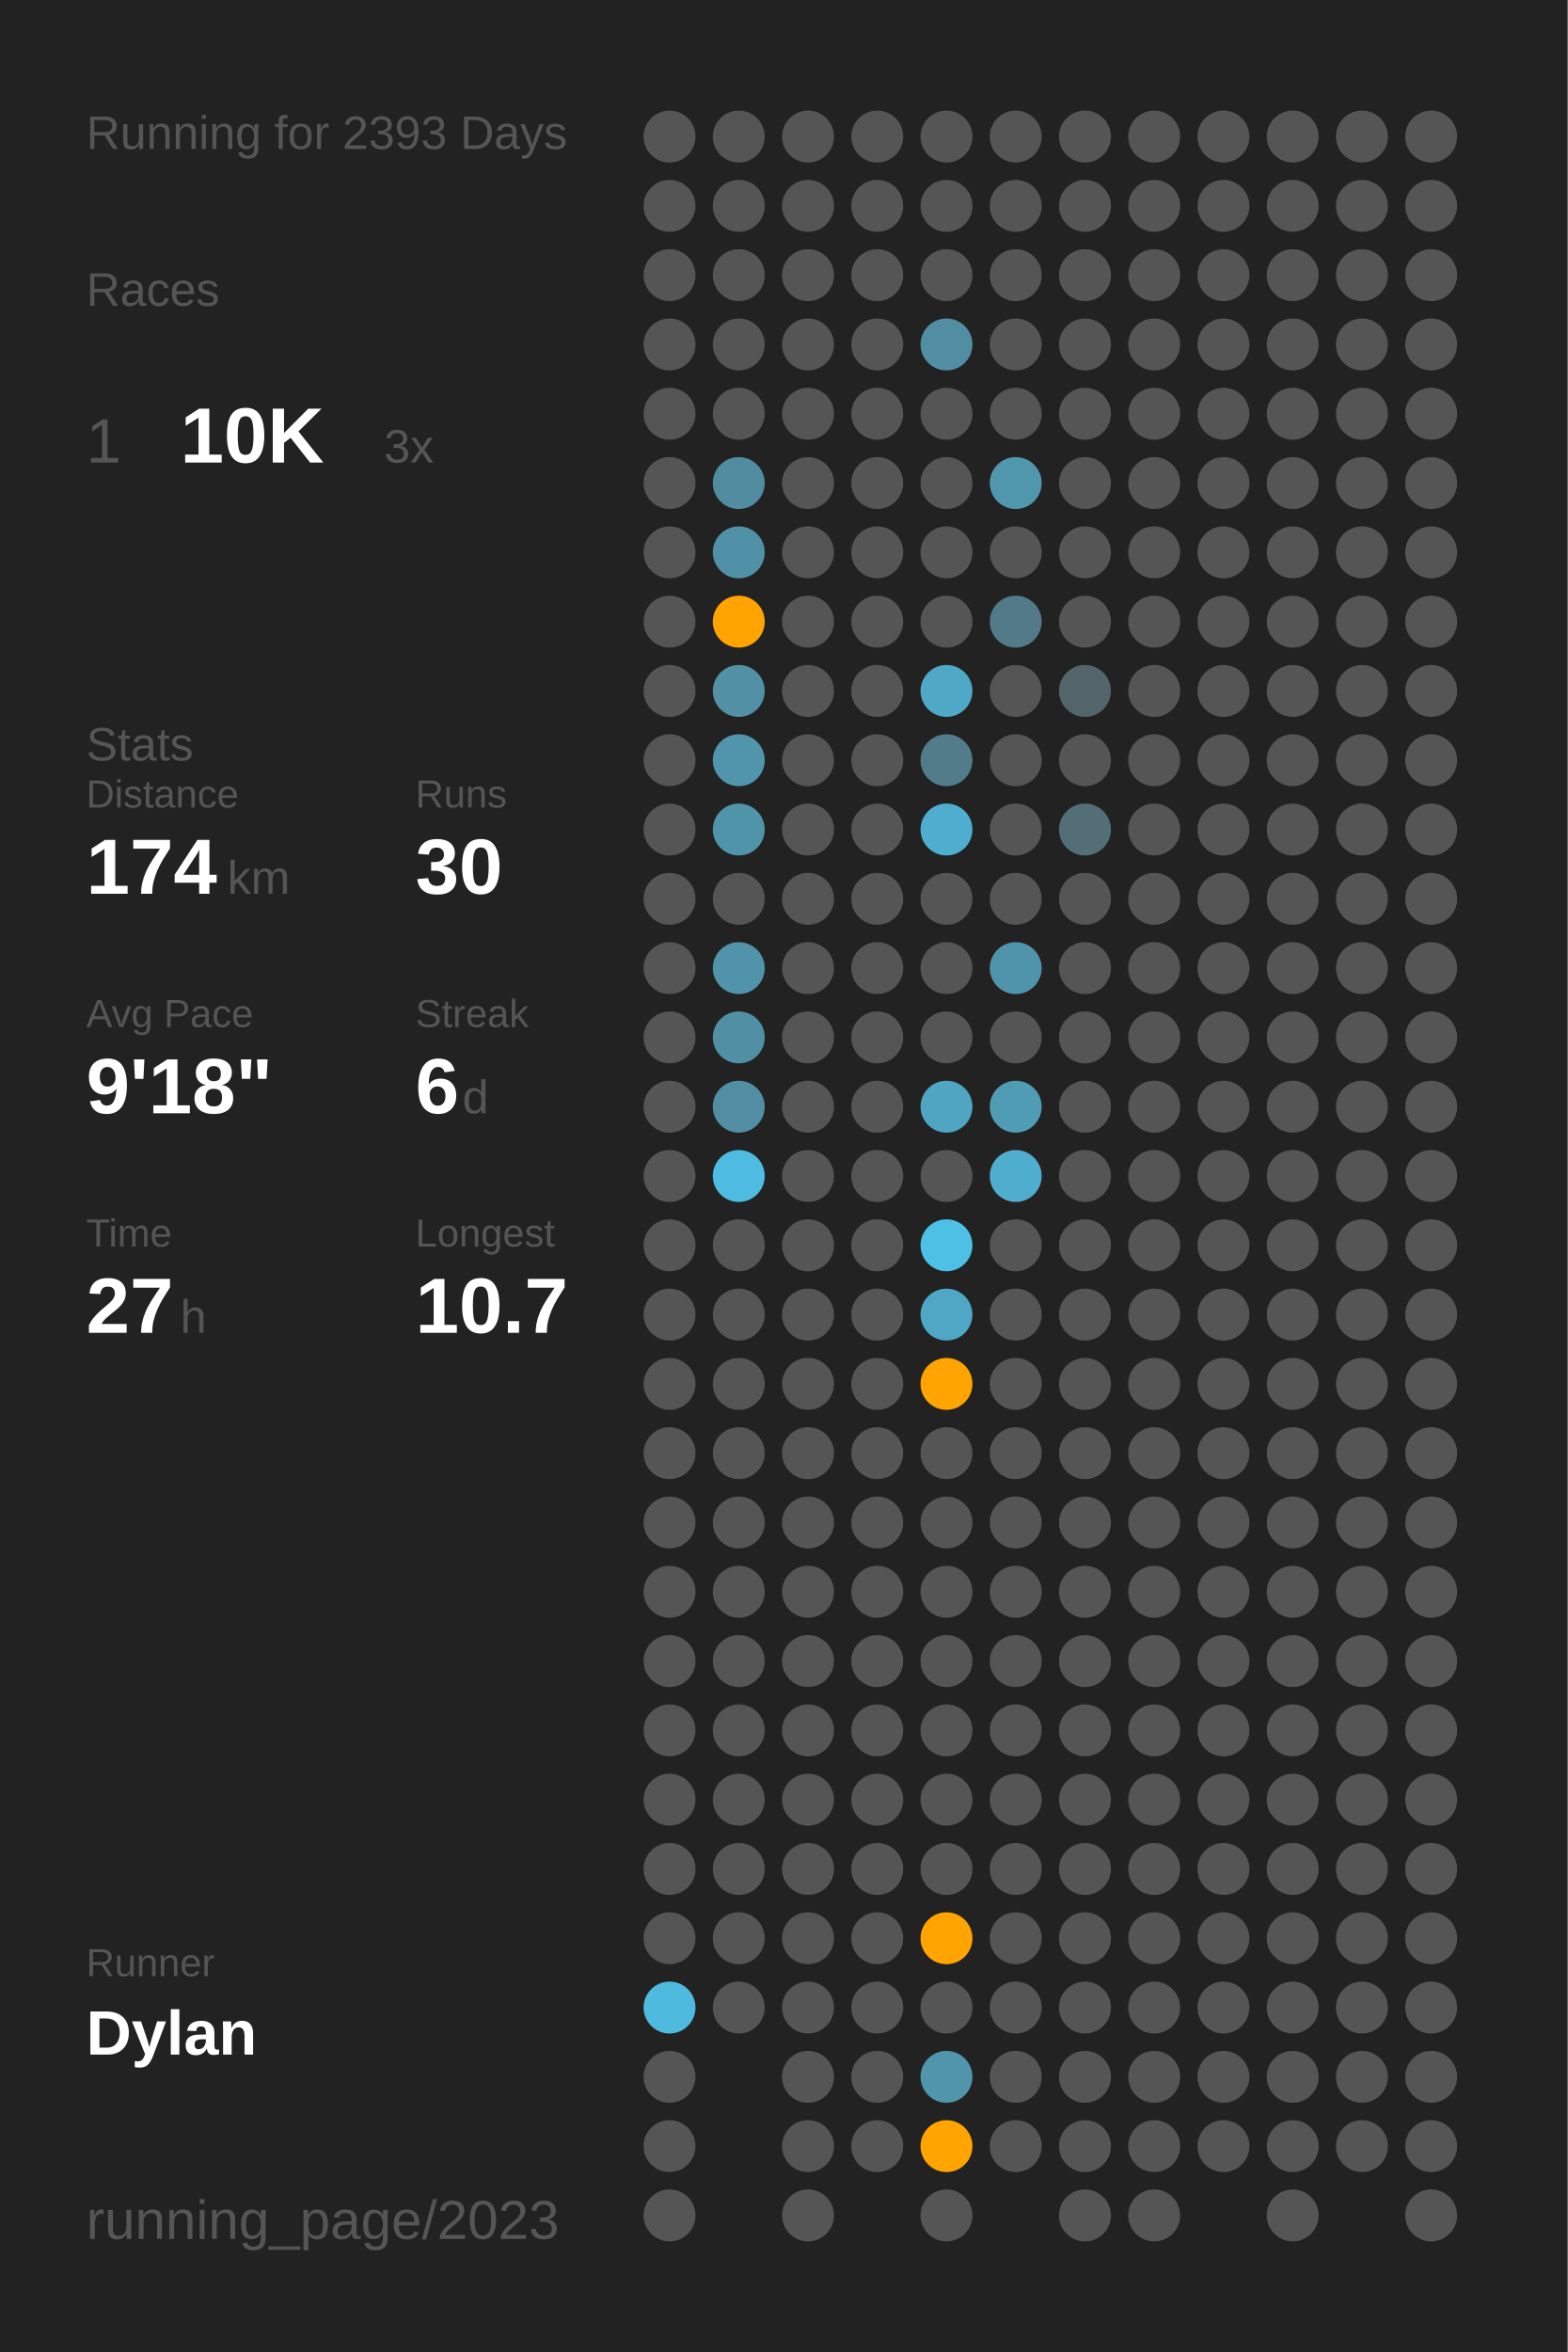
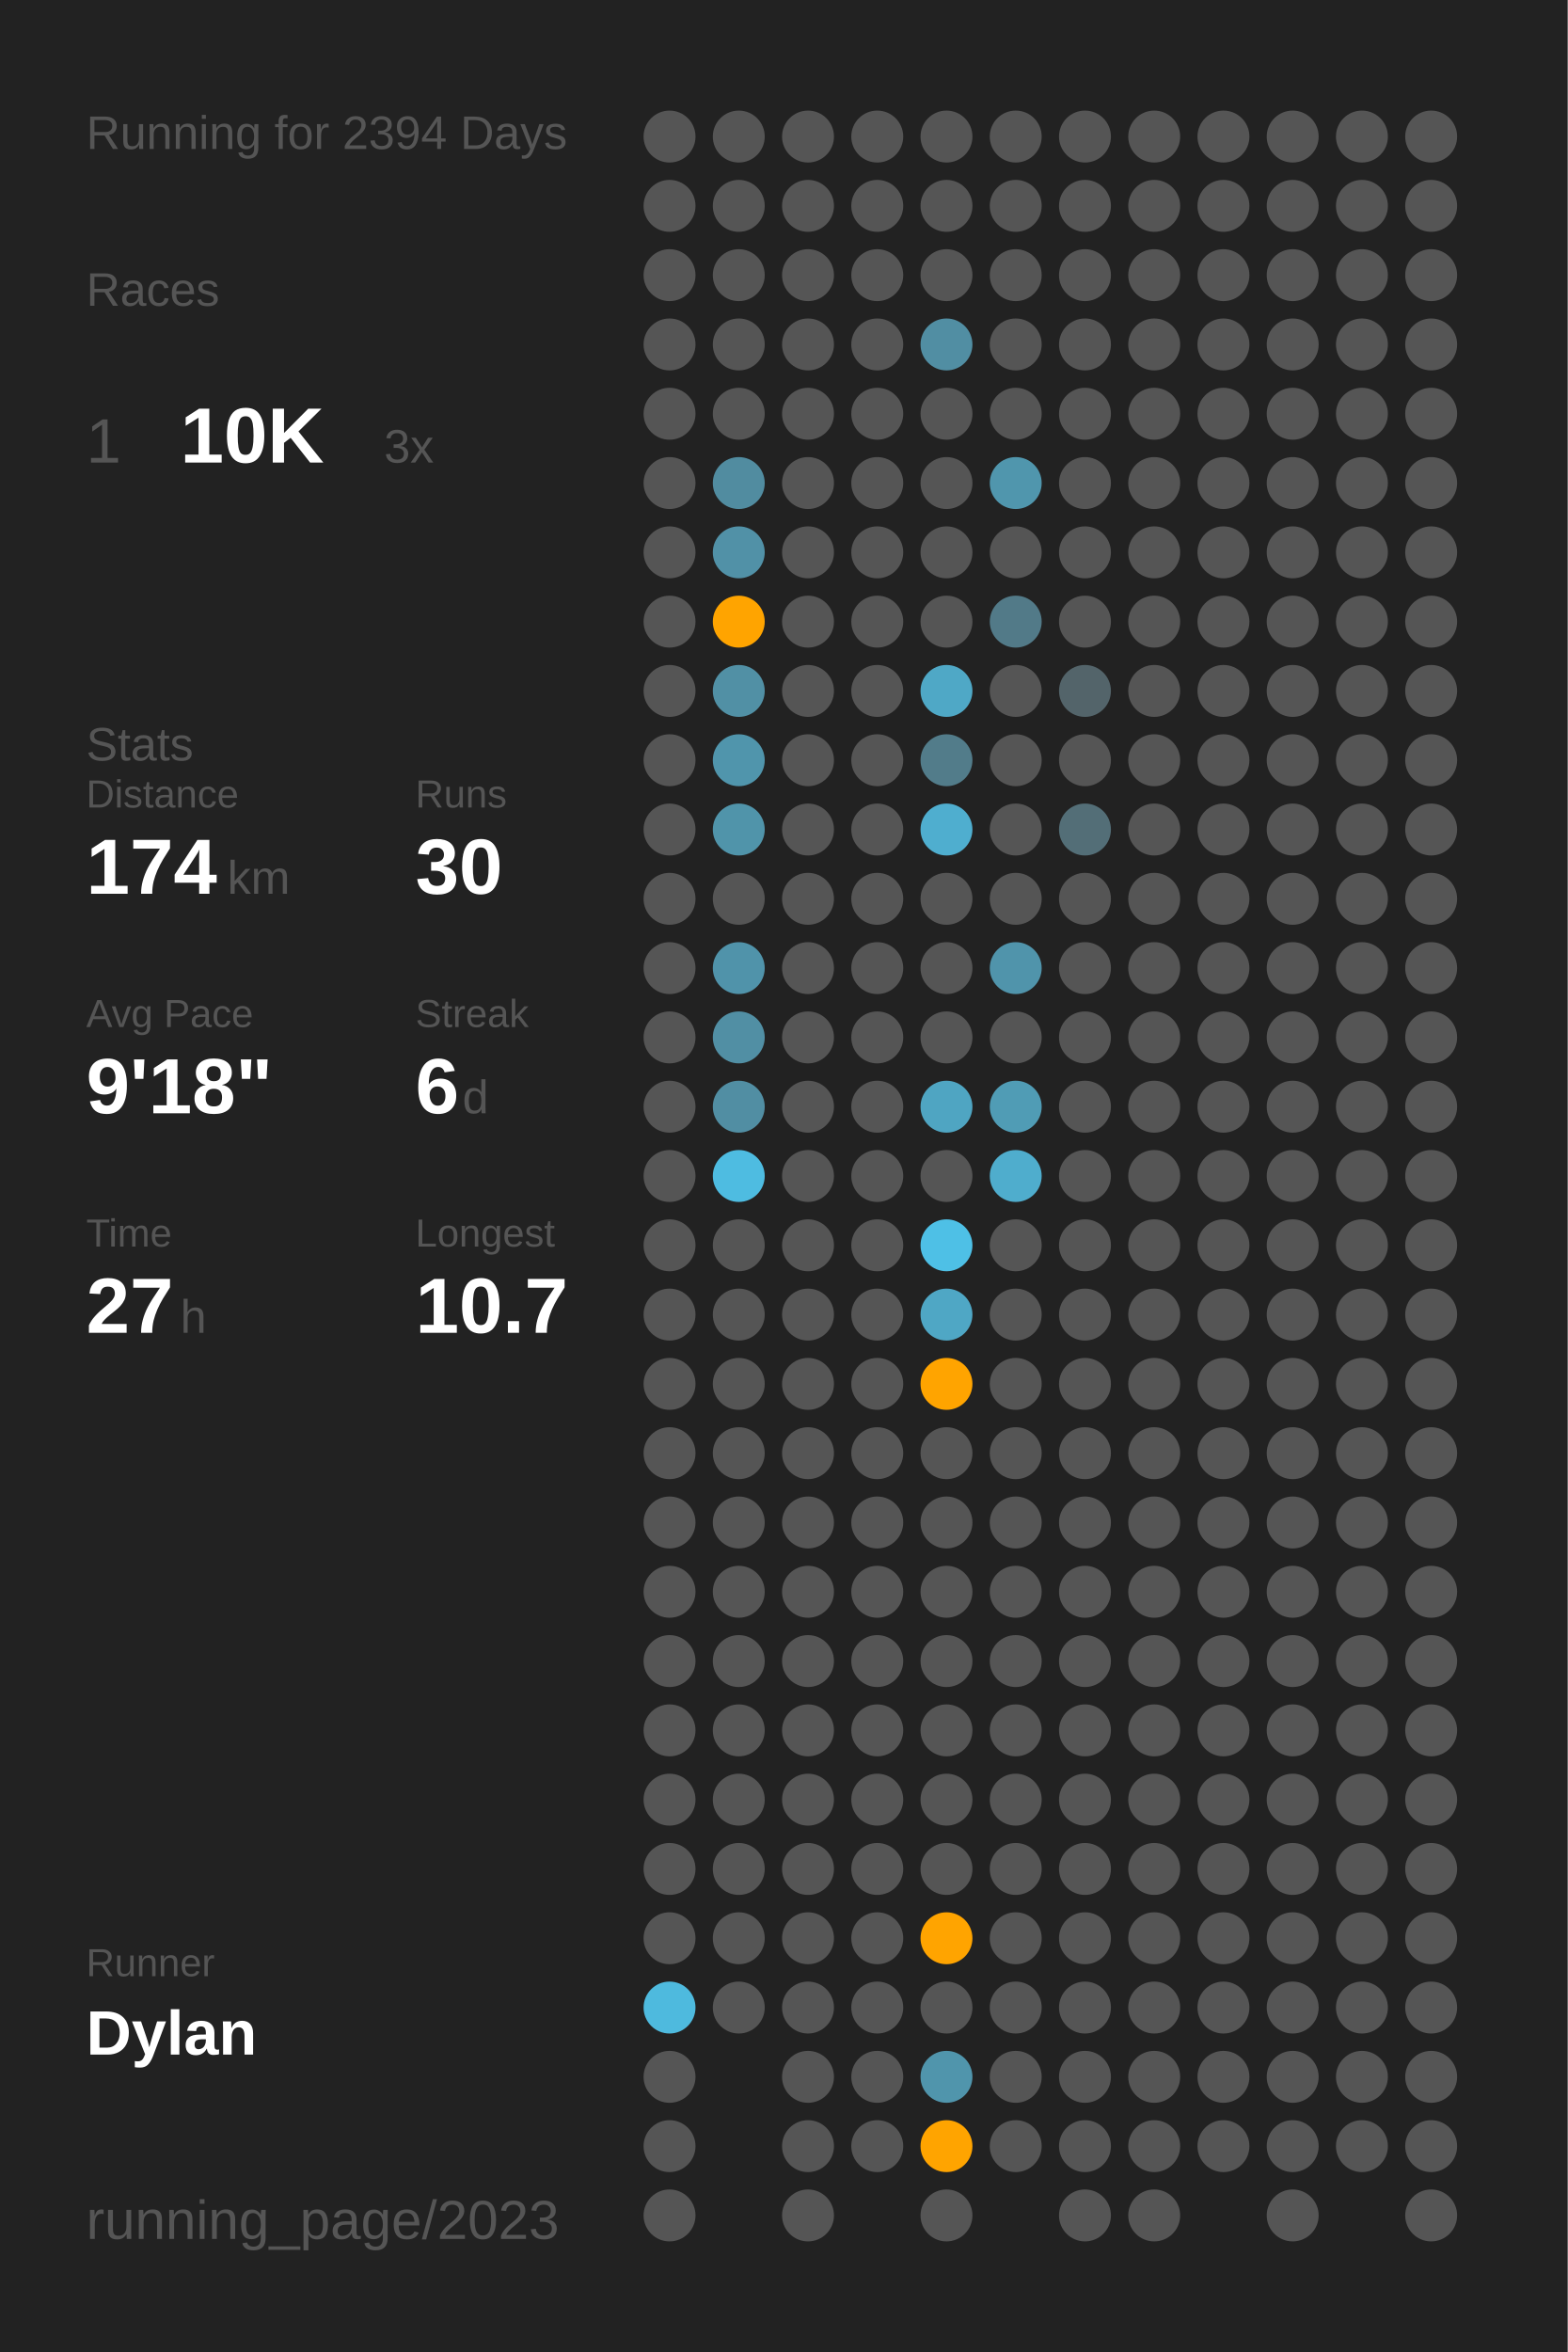
<svg xmlns="http://www.w3.org/2000/svg" baseProfile="full" class="activity-poster" data-activity-mode="running" data-poster-role="poster" data-poster-type="year_summary" height="300mm" version="1.1" viewBox="0,0,200,300" width="200mm">
  <defs />
  <rect class="poster-background" data-poster-role="background" fill="#222222" height="300" stroke="none" width="200" x="0" y="0" />
-   <text fill="#555555" style="font-size:6px; font-family:Arial;" x="11" y="19">Running for 2393 Days</text>
+   <text fill="#555555" style="font-size:6px; font-family:Arial;" x="11" y="19">Running for 2394 Days</text>
  <text fill="#555555" style="font-size:6px; font-family:Arial;" x="11" y="39">Races</text>
  <text fill="#555555" style="font-size:8px; font-family:Arial;" x="11" y="59">1</text>
  <text fill="#FFFFFF" style="font-size:10px; font-family:Arial; font-weight:bold;" x="23" y="59">10K</text>
  <text fill="#555555" style="font-size:6px; font-family:Arial;" x="49" y="59">3x</text>
  <text fill="#555555" style="font-size:6px; font-family:Arial;" x="11" y="97">Stats</text>
  <text fill="#555555" style="font-size:5px; font-family:Arial;" x="11" y="103">Distance</text>
  <text fill="#FFFFFF" style="font-size:10px; font-family:Arial; font-weight:bold;" x="11" y="114">174</text>
  <text fill="#555555" style="font-size:6px; font-family:Arial;" x="29" y="114">km</text>
  <text fill="#555555" style="font-size:5px; font-family:Arial;" x="53" y="103">Runs</text>
  <text fill="#FFFFFF" style="font-size:10px; font-family:Arial; font-weight:bold;" x="53" y="114">30</text>
  <text fill="#555555" style="font-size:5px; font-family:Arial;" x="11" y="131">Avg Pace</text>
  <text fill="#FFFFFF" style="font-size:10px; font-family:Arial; font-weight:bold;" x="11" y="142">9'18"</text>
  <text fill="#555555" style="font-size:5px; font-family:Arial;" x="53" y="131">Streak</text>
  <text fill="#FFFFFF" style="font-size:10px; font-family:Arial; font-weight:bold;" x="53" y="142">6</text>
  <text fill="#555555" style="font-size:6px; font-family:Arial;" x="59" y="142">d</text>
  <text fill="#555555" style="font-size:5px; font-family:Arial;" x="11" y="159">Time</text>
  <text fill="#FFFFFF" style="font-size:10px; font-family:Arial; font-weight:bold;" x="11" y="170">27</text>
  <text fill="#555555" style="font-size:6px; font-family:Arial;" x="23" y="170">h</text>
  <text fill="#555555" style="font-size:5px; font-family:Arial;" x="53" y="159">Longest</text>
  <text fill="#FFFFFF" style="font-size:10px; font-family:Arial; font-weight:bold;" x="53" y="170">10.7</text>
  <text fill="#555555" style="font-size:5px; font-family:Arial;" x="11" y="252.065">Runner</text>
  <text fill="#FFFFFF" style="font-size:8px; font-family:Arial; font-weight:bold;" x="11" y="262.065">Dylan</text>
  <text fill="#555555" style="font-size:7px; font-family:Arial;" x="11" y="285.581">running_page/2023</text>
  <circle cx="85.417" cy="17.419" fill="#555555" r="3.312" />
  <circle cx="85.417" cy="26.258" fill="#555555" r="3.312" />
  <circle cx="85.417" cy="35.097" fill="#555555" r="3.312" />
  <circle cx="85.417" cy="43.935" fill="#555555" r="3.312" />
  <circle cx="85.417" cy="52.774" fill="#555555" r="3.312" />
  <circle cx="85.417" cy="61.613" fill="#555555" r="3.312" />
  <circle cx="85.417" cy="70.452" fill="#555555" r="3.312" />
  <circle cx="85.417" cy="79.29" fill="#555555" r="3.312" />
  <circle cx="85.417" cy="88.129" fill="#555555" r="3.312" />
  <circle cx="85.417" cy="96.968" fill="#555555" r="3.312" />
  <circle cx="85.417" cy="105.806" fill="#555555" r="3.312" />
  <circle cx="85.417" cy="114.645" fill="#555555" r="3.312" />
  <circle cx="85.417" cy="123.484" fill="#555555" r="3.312" />
  <circle cx="85.417" cy="132.323" fill="#555555" r="3.312" />
  <circle cx="85.417" cy="141.161" fill="#555555" r="3.312" />
  <circle cx="85.417" cy="150" fill="#555555" r="3.312" />
  <circle cx="85.417" cy="158.839" fill="#555555" r="3.312" />
  <circle cx="85.417" cy="167.677" fill="#555555" r="3.312" />
  <circle cx="85.417" cy="176.516" fill="#555555" r="3.312" />
  <circle cx="85.417" cy="185.355" fill="#555555" r="3.312" />
  <circle cx="85.417" cy="194.194" fill="#555555" r="3.312" />
  <circle cx="85.417" cy="203.032" fill="#555555" r="3.312" />
  <circle cx="85.417" cy="211.871" fill="#555555" r="3.312" />
  <circle cx="85.417" cy="220.71" fill="#555555" r="3.312" />
  <circle cx="85.417" cy="229.548" fill="#555555" r="3.312" />
  <circle cx="85.417" cy="238.387" fill="#555555" r="3.312" />
  <circle cx="85.417" cy="247.226" fill="#555555" r="3.312" />
  <circle cx="85.417" cy="256.065" fill="#4ebade" r="3.312" />
  <circle cx="85.417" cy="264.903" fill="#555555" r="3.312" />
  <circle cx="85.417" cy="273.742" fill="#555555" r="3.312" />
  <circle cx="85.417" cy="282.581" fill="#555555" r="3.312" />
  <circle cx="94.25" cy="17.419" fill="#555555" r="3.312" />
  <circle cx="94.25" cy="26.258" fill="#555555" r="3.312" />
  <circle cx="94.25" cy="35.097" fill="#555555" r="3.312" />
  <circle cx="94.25" cy="43.935" fill="#555555" r="3.312" />
  <circle cx="94.25" cy="52.774" fill="#555555" r="3.312" />
  <circle cx="94.25" cy="61.613" fill="#518ca0" r="3.312" />
  <circle cx="94.25" cy="70.452" fill="#5191a7" r="3.312" />
  <circle cx="94.25" cy="79.29" fill="#ffa400" r="3.312" />
  <circle cx="94.25" cy="88.129" fill="#5190a5" r="3.312" />
  <circle cx="94.25" cy="96.968" fill="#5095ac" r="3.312" />
  <circle cx="94.25" cy="105.806" fill="#5094aa" r="3.312" />
  <circle cx="94.25" cy="114.645" fill="#555555" r="3.312" />
  <circle cx="94.25" cy="123.484" fill="#5093aa" r="3.312" />
  <circle cx="94.25" cy="132.323" fill="#518fa4" r="3.312" />
  <circle cx="94.25" cy="141.161" fill="#518ea3" r="3.312" />
  <circle cx="94.25" cy="150" fill="#4ebce1" r="3.312" />
  <circle cx="94.25" cy="158.839" fill="#555555" r="3.312" />
  <circle cx="94.25" cy="167.677" fill="#555555" r="3.312" />
  <circle cx="94.25" cy="176.516" fill="#555555" r="3.312" />
  <circle cx="94.25" cy="185.355" fill="#555555" r="3.312" />
  <circle cx="94.25" cy="194.194" fill="#555555" r="3.312" />
  <circle cx="94.25" cy="203.032" fill="#555555" r="3.312" />
  <circle cx="94.25" cy="211.871" fill="#555555" r="3.312" />
  <circle cx="94.25" cy="220.71" fill="#555555" r="3.312" />
  <circle cx="94.25" cy="229.548" fill="#555555" r="3.312" />
  <circle cx="94.25" cy="238.387" fill="#555555" r="3.312" />
  <circle cx="94.25" cy="247.226" fill="#555555" r="3.312" />
  <circle cx="94.25" cy="256.065" fill="#555555" r="3.312" />
  <circle cx="103.083" cy="17.419" fill="#555555" r="3.312" />
  <circle cx="103.083" cy="26.258" fill="#555555" r="3.312" />
  <circle cx="103.083" cy="35.097" fill="#555555" r="3.312" />
  <circle cx="103.083" cy="43.935" fill="#555555" r="3.312" />
  <circle cx="103.083" cy="52.774" fill="#555555" r="3.312" />
  <circle cx="103.083" cy="61.613" fill="#555555" r="3.312" />
  <circle cx="103.083" cy="70.452" fill="#555555" r="3.312" />
  <circle cx="103.083" cy="79.29" fill="#555555" r="3.312" />
  <circle cx="103.083" cy="88.129" fill="#555555" r="3.312" />
  <circle cx="103.083" cy="96.968" fill="#555555" r="3.312" />
  <circle cx="103.083" cy="105.806" fill="#555555" r="3.312" />
  <circle cx="103.083" cy="114.645" fill="#555555" r="3.312" />
  <circle cx="103.083" cy="123.484" fill="#555555" r="3.312" />
  <circle cx="103.083" cy="132.323" fill="#555555" r="3.312" />
  <circle cx="103.083" cy="141.161" fill="#555555" r="3.312" />
  <circle cx="103.083" cy="150" fill="#555555" r="3.312" />
  <circle cx="103.083" cy="158.839" fill="#555555" r="3.312" />
  <circle cx="103.083" cy="167.677" fill="#555555" r="3.312" />
  <circle cx="103.083" cy="176.516" fill="#555555" r="3.312" />
  <circle cx="103.083" cy="185.355" fill="#555555" r="3.312" />
  <circle cx="103.083" cy="194.194" fill="#555555" r="3.312" />
  <circle cx="103.083" cy="203.032" fill="#555555" r="3.312" />
  <circle cx="103.083" cy="211.871" fill="#555555" r="3.312" />
  <circle cx="103.083" cy="220.71" fill="#555555" r="3.312" />
  <circle cx="103.083" cy="229.548" fill="#555555" r="3.312" />
  <circle cx="103.083" cy="238.387" fill="#555555" r="3.312" />
  <circle cx="103.083" cy="247.226" fill="#555555" r="3.312" />
  <circle cx="103.083" cy="256.065" fill="#555555" r="3.312" />
  <circle cx="103.083" cy="264.903" fill="#555555" r="3.312" />
  <circle cx="103.083" cy="273.742" fill="#555555" r="3.312" />
  <circle cx="103.083" cy="282.581" fill="#555555" r="3.312" />
  <circle cx="111.917" cy="17.419" fill="#555555" r="3.312" />
  <circle cx="111.917" cy="26.258" fill="#555555" r="3.312" />
  <circle cx="111.917" cy="35.097" fill="#555555" r="3.312" />
  <circle cx="111.917" cy="43.935" fill="#555555" r="3.312" />
  <circle cx="111.917" cy="52.774" fill="#555555" r="3.312" />
  <circle cx="111.917" cy="61.613" fill="#555555" r="3.312" />
  <circle cx="111.917" cy="70.452" fill="#555555" r="3.312" />
  <circle cx="111.917" cy="79.29" fill="#555555" r="3.312" />
  <circle cx="111.917" cy="88.129" fill="#555555" r="3.312" />
  <circle cx="111.917" cy="96.968" fill="#555555" r="3.312" />
  <circle cx="111.917" cy="105.806" fill="#555555" r="3.312" />
  <circle cx="111.917" cy="114.645" fill="#555555" r="3.312" />
  <circle cx="111.917" cy="123.484" fill="#555555" r="3.312" />
  <circle cx="111.917" cy="132.323" fill="#555555" r="3.312" />
  <circle cx="111.917" cy="141.161" fill="#555555" r="3.312" />
  <circle cx="111.917" cy="150" fill="#555555" r="3.312" />
  <circle cx="111.917" cy="158.839" fill="#555555" r="3.312" />
  <circle cx="111.917" cy="167.677" fill="#555555" r="3.312" />
  <circle cx="111.917" cy="176.516" fill="#555555" r="3.312" />
  <circle cx="111.917" cy="185.355" fill="#555555" r="3.312" />
  <circle cx="111.917" cy="194.194" fill="#555555" r="3.312" />
  <circle cx="111.917" cy="203.032" fill="#555555" r="3.312" />
  <circle cx="111.917" cy="211.871" fill="#555555" r="3.312" />
  <circle cx="111.917" cy="220.71" fill="#555555" r="3.312" />
  <circle cx="111.917" cy="229.548" fill="#555555" r="3.312" />
  <circle cx="111.917" cy="238.387" fill="#555555" r="3.312" />
  <circle cx="111.917" cy="247.226" fill="#555555" r="3.312" />
  <circle cx="111.917" cy="256.065" fill="#555555" r="3.312" />
  <circle cx="111.917" cy="264.903" fill="#555555" r="3.312" />
  <circle cx="111.917" cy="273.742" fill="#555555" r="3.312" />
  <circle cx="120.75" cy="17.419" fill="#555555" r="3.312" />
  <circle cx="120.75" cy="26.258" fill="#555555" r="3.312" />
  <circle cx="120.75" cy="35.097" fill="#555555" r="3.312" />
  <circle cx="120.75" cy="43.935" fill="#518ea3" r="3.312" />
  <circle cx="120.75" cy="52.774" fill="#555555" r="3.312" />
  <circle cx="120.75" cy="61.613" fill="#555555" r="3.312" />
  <circle cx="120.75" cy="70.452" fill="#555555" r="3.312" />
  <circle cx="120.75" cy="79.29" fill="#555555" r="3.312" />
  <circle cx="120.75" cy="88.129" fill="#4fa8c6" r="3.312" />
  <circle cx="120.75" cy="96.968" fill="#527c8a" r="3.312" />
  <circle cx="120.75" cy="105.806" fill="#4faecf" r="3.312" />
  <circle cx="120.75" cy="114.645" fill="#555555" r="3.312" />
  <circle cx="120.75" cy="123.484" fill="#555555" r="3.312" />
  <circle cx="120.75" cy="132.323" fill="#555555" r="3.312" />
  <circle cx="120.75" cy="141.161" fill="#4fa5c2" r="3.312" />
  <circle cx="120.75" cy="150" fill="#555555" r="3.312" />
  <circle cx="120.75" cy="158.839" fill="#4ec0e6" r="3.312" />
  <circle cx="120.75" cy="167.677" fill="#4fa7c5" r="3.312" />
  <circle cx="120.75" cy="176.516" fill="#ffa400" r="3.312" />
  <circle cx="120.75" cy="185.355" fill="#555555" r="3.312" />
  <circle cx="120.75" cy="194.194" fill="#555555" r="3.312" />
  <circle cx="120.75" cy="203.032" fill="#555555" r="3.312" />
  <circle cx="120.75" cy="211.871" fill="#555555" r="3.312" />
  <circle cx="120.75" cy="220.71" fill="#555555" r="3.312" />
  <circle cx="120.75" cy="229.548" fill="#555555" r="3.312" />
  <circle cx="120.75" cy="238.387" fill="#555555" r="3.312" />
  <circle cx="120.75" cy="247.226" fill="#ffa400" r="3.312" />
  <circle cx="120.75" cy="256.065" fill="#555555" r="3.312" />
  <circle cx="120.75" cy="264.903" fill="#5095ac" r="3.312" />
  <circle cx="120.75" cy="273.742" fill="#ffa400" r="3.312" />
  <circle cx="120.75" cy="282.581" fill="#555555" r="3.312" />
  <circle cx="129.583" cy="17.419" fill="#555555" r="3.312" />
  <circle cx="129.583" cy="26.258" fill="#555555" r="3.312" />
  <circle cx="129.583" cy="35.097" fill="#555555" r="3.312" />
  <circle cx="129.583" cy="43.935" fill="#555555" r="3.312" />
  <circle cx="129.583" cy="52.774" fill="#555555" r="3.312" />
  <circle cx="129.583" cy="61.613" fill="#5096ad" r="3.312" />
  <circle cx="129.583" cy="70.452" fill="#555555" r="3.312" />
  <circle cx="129.583" cy="79.29" fill="#527a88" r="3.312" />
  <circle cx="129.583" cy="88.129" fill="#555555" r="3.312" />
  <circle cx="129.583" cy="96.968" fill="#555555" r="3.312" />
  <circle cx="129.583" cy="105.806" fill="#555555" r="3.312" />
  <circle cx="129.583" cy="114.645" fill="#555555" r="3.312" />
  <circle cx="129.583" cy="123.484" fill="#5094ab" r="3.312" />
  <circle cx="129.583" cy="132.323" fill="#555555" r="3.312" />
  <circle cx="129.583" cy="141.161" fill="#509cb5" r="3.312" />
  <circle cx="129.583" cy="150" fill="#4fadcd" r="3.312" />
  <circle cx="129.583" cy="158.839" fill="#555555" r="3.312" />
  <circle cx="129.583" cy="167.677" fill="#555555" r="3.312" />
  <circle cx="129.583" cy="176.516" fill="#555555" r="3.312" />
  <circle cx="129.583" cy="185.355" fill="#555555" r="3.312" />
  <circle cx="129.583" cy="194.194" fill="#555555" r="3.312" />
  <circle cx="129.583" cy="203.032" fill="#555555" r="3.312" />
  <circle cx="129.583" cy="211.871" fill="#555555" r="3.312" />
  <circle cx="129.583" cy="220.71" fill="#555555" r="3.312" />
  <circle cx="129.583" cy="229.548" fill="#555555" r="3.312" />
  <circle cx="129.583" cy="238.387" fill="#555555" r="3.312" />
  <circle cx="129.583" cy="247.226" fill="#555555" r="3.312" />
  <circle cx="129.583" cy="256.065" fill="#555555" r="3.312" />
  <circle cx="129.583" cy="264.903" fill="#555555" r="3.312" />
  <circle cx="129.583" cy="273.742" fill="#555555" r="3.312" />
  <circle cx="138.417" cy="17.419" fill="#555555" r="3.312" />
  <circle cx="138.417" cy="26.258" fill="#555555" r="3.312" />
  <circle cx="138.417" cy="35.097" fill="#555555" r="3.312" />
  <circle cx="138.417" cy="43.935" fill="#555555" r="3.312" />
  <circle cx="138.417" cy="52.774" fill="#555555" r="3.312" />
  <circle cx="138.417" cy="61.613" fill="#555555" r="3.312" />
  <circle cx="138.417" cy="70.452" fill="#555555" r="3.312" />
  <circle cx="138.417" cy="79.29" fill="#555555" r="3.312" />
  <circle cx="138.417" cy="88.129" fill="#53646a" r="3.312" />
  <circle cx="138.417" cy="96.968" fill="#555555" r="3.312" />
  <circle cx="138.417" cy="105.806" fill="#536e77" r="3.312" />
  <circle cx="138.417" cy="114.645" fill="#555555" r="3.312" />
  <circle cx="138.417" cy="123.484" fill="#555555" r="3.312" />
  <circle cx="138.417" cy="132.323" fill="#555555" r="3.312" />
  <circle cx="138.417" cy="141.161" fill="#555555" r="3.312" />
  <circle cx="138.417" cy="150" fill="#555555" r="3.312" />
  <circle cx="138.417" cy="158.839" fill="#555555" r="3.312" />
  <circle cx="138.417" cy="167.677" fill="#555555" r="3.312" />
  <circle cx="138.417" cy="176.516" fill="#555555" r="3.312" />
  <circle cx="138.417" cy="185.355" fill="#555555" r="3.312" />
  <circle cx="138.417" cy="194.194" fill="#555555" r="3.312" />
  <circle cx="138.417" cy="203.032" fill="#555555" r="3.312" />
  <circle cx="138.417" cy="211.871" fill="#555555" r="3.312" />
  <circle cx="138.417" cy="220.71" fill="#555555" r="3.312" />
  <circle cx="138.417" cy="229.548" fill="#555555" r="3.312" />
  <circle cx="138.417" cy="238.387" fill="#555555" r="3.312" />
  <circle cx="138.417" cy="247.226" fill="#555555" r="3.312" />
  <circle cx="138.417" cy="256.065" fill="#555555" r="3.312" />
  <circle cx="138.417" cy="264.903" fill="#555555" r="3.312" />
  <circle cx="138.417" cy="273.742" fill="#555555" r="3.312" />
  <circle cx="138.417" cy="282.581" fill="#555555" r="3.312" />
  <circle cx="147.25" cy="17.419" fill="#555555" r="3.312" />
  <circle cx="147.25" cy="26.258" fill="#555555" r="3.312" />
  <circle cx="147.25" cy="35.097" fill="#555555" r="3.312" />
  <circle cx="147.25" cy="43.935" fill="#555555" r="3.312" />
  <circle cx="147.25" cy="52.774" fill="#555555" r="3.312" />
  <circle cx="147.25" cy="61.613" fill="#555555" r="3.312" />
  <circle cx="147.25" cy="70.452" fill="#555555" r="3.312" />
  <circle cx="147.25" cy="79.29" fill="#555555" r="3.312" />
  <circle cx="147.25" cy="88.129" fill="#555555" r="3.312" />
  <circle cx="147.25" cy="96.968" fill="#555555" r="3.312" />
  <circle cx="147.25" cy="105.806" fill="#555555" r="3.312" />
  <circle cx="147.25" cy="114.645" fill="#555555" r="3.312" />
  <circle cx="147.25" cy="123.484" fill="#555555" r="3.312" />
  <circle cx="147.25" cy="132.323" fill="#555555" r="3.312" />
  <circle cx="147.25" cy="141.161" fill="#555555" r="3.312" />
  <circle cx="147.25" cy="150" fill="#555555" r="3.312" />
  <circle cx="147.25" cy="158.839" fill="#555555" r="3.312" />
  <circle cx="147.25" cy="167.677" fill="#555555" r="3.312" />
  <circle cx="147.25" cy="176.516" fill="#555555" r="3.312" />
  <circle cx="147.25" cy="185.355" fill="#555555" r="3.312" />
  <circle cx="147.25" cy="194.194" fill="#555555" r="3.312" />
  <circle cx="147.25" cy="203.032" fill="#555555" r="3.312" />
  <circle cx="147.25" cy="211.871" fill="#555555" r="3.312" />
  <circle cx="147.25" cy="220.71" fill="#555555" r="3.312" />
  <circle cx="147.25" cy="229.548" fill="#555555" r="3.312" />
  <circle cx="147.25" cy="238.387" fill="#555555" r="3.312" />
  <circle cx="147.25" cy="247.226" fill="#555555" r="3.312" />
  <circle cx="147.25" cy="256.065" fill="#555555" r="3.312" />
  <circle cx="147.25" cy="264.903" fill="#555555" r="3.312" />
  <circle cx="147.25" cy="273.742" fill="#555555" r="3.312" />
  <circle cx="147.25" cy="282.581" fill="#555555" r="3.312" />
  <circle cx="156.083" cy="17.419" fill="#555555" r="3.312" />
  <circle cx="156.083" cy="26.258" fill="#555555" r="3.312" />
  <circle cx="156.083" cy="35.097" fill="#555555" r="3.312" />
  <circle cx="156.083" cy="43.935" fill="#555555" r="3.312" />
  <circle cx="156.083" cy="52.774" fill="#555555" r="3.312" />
  <circle cx="156.083" cy="61.613" fill="#555555" r="3.312" />
  <circle cx="156.083" cy="70.452" fill="#555555" r="3.312" />
  <circle cx="156.083" cy="79.29" fill="#555555" r="3.312" />
  <circle cx="156.083" cy="88.129" fill="#555555" r="3.312" />
  <circle cx="156.083" cy="96.968" fill="#555555" r="3.312" />
  <circle cx="156.083" cy="105.806" fill="#555555" r="3.312" />
  <circle cx="156.083" cy="114.645" fill="#555555" r="3.312" />
  <circle cx="156.083" cy="123.484" fill="#555555" r="3.312" />
  <circle cx="156.083" cy="132.323" fill="#555555" r="3.312" />
  <circle cx="156.083" cy="141.161" fill="#555555" r="3.312" />
  <circle cx="156.083" cy="150" fill="#555555" r="3.312" />
  <circle cx="156.083" cy="158.839" fill="#555555" r="3.312" />
  <circle cx="156.083" cy="167.677" fill="#555555" r="3.312" />
  <circle cx="156.083" cy="176.516" fill="#555555" r="3.312" />
  <circle cx="156.083" cy="185.355" fill="#555555" r="3.312" />
  <circle cx="156.083" cy="194.194" fill="#555555" r="3.312" />
  <circle cx="156.083" cy="203.032" fill="#555555" r="3.312" />
  <circle cx="156.083" cy="211.871" fill="#555555" r="3.312" />
  <circle cx="156.083" cy="220.71" fill="#555555" r="3.312" />
  <circle cx="156.083" cy="229.548" fill="#555555" r="3.312" />
  <circle cx="156.083" cy="238.387" fill="#555555" r="3.312" />
  <circle cx="156.083" cy="247.226" fill="#555555" r="3.312" />
  <circle cx="156.083" cy="256.065" fill="#555555" r="3.312" />
  <circle cx="156.083" cy="264.903" fill="#555555" r="3.312" />
  <circle cx="156.083" cy="273.742" fill="#555555" r="3.312" />
  <circle cx="164.917" cy="17.419" fill="#555555" r="3.312" />
  <circle cx="164.917" cy="26.258" fill="#555555" r="3.312" />
  <circle cx="164.917" cy="35.097" fill="#555555" r="3.312" />
  <circle cx="164.917" cy="43.935" fill="#555555" r="3.312" />
  <circle cx="164.917" cy="52.774" fill="#555555" r="3.312" />
  <circle cx="164.917" cy="61.613" fill="#555555" r="3.312" />
  <circle cx="164.917" cy="70.452" fill="#555555" r="3.312" />
  <circle cx="164.917" cy="79.29" fill="#555555" r="3.312" />
  <circle cx="164.917" cy="88.129" fill="#555555" r="3.312" />
  <circle cx="164.917" cy="96.968" fill="#555555" r="3.312" />
  <circle cx="164.917" cy="105.806" fill="#555555" r="3.312" />
  <circle cx="164.917" cy="114.645" fill="#555555" r="3.312" />
  <circle cx="164.917" cy="123.484" fill="#555555" r="3.312" />
  <circle cx="164.917" cy="132.323" fill="#555555" r="3.312" />
  <circle cx="164.917" cy="141.161" fill="#555555" r="3.312" />
  <circle cx="164.917" cy="150" fill="#555555" r="3.312" />
  <circle cx="164.917" cy="158.839" fill="#555555" r="3.312" />
  <circle cx="164.917" cy="167.677" fill="#555555" r="3.312" />
  <circle cx="164.917" cy="176.516" fill="#555555" r="3.312" />
  <circle cx="164.917" cy="185.355" fill="#555555" r="3.312" />
  <circle cx="164.917" cy="194.194" fill="#555555" r="3.312" />
  <circle cx="164.917" cy="203.032" fill="#555555" r="3.312" />
  <circle cx="164.917" cy="211.871" fill="#555555" r="3.312" />
  <circle cx="164.917" cy="220.71" fill="#555555" r="3.312" />
  <circle cx="164.917" cy="229.548" fill="#555555" r="3.312" />
  <circle cx="164.917" cy="238.387" fill="#555555" r="3.312" />
  <circle cx="164.917" cy="247.226" fill="#555555" r="3.312" />
  <circle cx="164.917" cy="256.065" fill="#555555" r="3.312" />
  <circle cx="164.917" cy="264.903" fill="#555555" r="3.312" />
  <circle cx="164.917" cy="273.742" fill="#555555" r="3.312" />
  <circle cx="164.917" cy="282.581" fill="#555555" r="3.312" />
  <circle cx="173.75" cy="17.419" fill="#555555" r="3.312" />
  <circle cx="173.75" cy="26.258" fill="#555555" r="3.312" />
  <circle cx="173.75" cy="35.097" fill="#555555" r="3.312" />
  <circle cx="173.75" cy="43.935" fill="#555555" r="3.312" />
  <circle cx="173.75" cy="52.774" fill="#555555" r="3.312" />
  <circle cx="173.75" cy="61.613" fill="#555555" r="3.312" />
  <circle cx="173.75" cy="70.452" fill="#555555" r="3.312" />
  <circle cx="173.75" cy="79.29" fill="#555555" r="3.312" />
  <circle cx="173.75" cy="88.129" fill="#555555" r="3.312" />
  <circle cx="173.75" cy="96.968" fill="#555555" r="3.312" />
  <circle cx="173.75" cy="105.806" fill="#555555" r="3.312" />
  <circle cx="173.75" cy="114.645" fill="#555555" r="3.312" />
  <circle cx="173.75" cy="123.484" fill="#555555" r="3.312" />
  <circle cx="173.75" cy="132.323" fill="#555555" r="3.312" />
  <circle cx="173.75" cy="141.161" fill="#555555" r="3.312" />
  <circle cx="173.75" cy="150" fill="#555555" r="3.312" />
  <circle cx="173.75" cy="158.839" fill="#555555" r="3.312" />
  <circle cx="173.75" cy="167.677" fill="#555555" r="3.312" />
  <circle cx="173.75" cy="176.516" fill="#555555" r="3.312" />
  <circle cx="173.75" cy="185.355" fill="#555555" r="3.312" />
  <circle cx="173.75" cy="194.194" fill="#555555" r="3.312" />
  <circle cx="173.75" cy="203.032" fill="#555555" r="3.312" />
  <circle cx="173.75" cy="211.871" fill="#555555" r="3.312" />
  <circle cx="173.75" cy="220.71" fill="#555555" r="3.312" />
  <circle cx="173.75" cy="229.548" fill="#555555" r="3.312" />
  <circle cx="173.75" cy="238.387" fill="#555555" r="3.312" />
  <circle cx="173.75" cy="247.226" fill="#555555" r="3.312" />
  <circle cx="173.75" cy="256.065" fill="#555555" r="3.312" />
  <circle cx="173.75" cy="264.903" fill="#555555" r="3.312" />
  <circle cx="173.75" cy="273.742" fill="#555555" r="3.312" />
  <circle cx="182.583" cy="17.419" fill="#555555" r="3.312" />
  <circle cx="182.583" cy="26.258" fill="#555555" r="3.312" />
  <circle cx="182.583" cy="35.097" fill="#555555" r="3.312" />
  <circle cx="182.583" cy="43.935" fill="#555555" r="3.312" />
  <circle cx="182.583" cy="52.774" fill="#555555" r="3.312" />
  <circle cx="182.583" cy="61.613" fill="#555555" r="3.312" />
  <circle cx="182.583" cy="70.452" fill="#555555" r="3.312" />
  <circle cx="182.583" cy="79.29" fill="#555555" r="3.312" />
  <circle cx="182.583" cy="88.129" fill="#555555" r="3.312" />
  <circle cx="182.583" cy="96.968" fill="#555555" r="3.312" />
  <circle cx="182.583" cy="105.806" fill="#555555" r="3.312" />
  <circle cx="182.583" cy="114.645" fill="#555555" r="3.312" />
  <circle cx="182.583" cy="123.484" fill="#555555" r="3.312" />
  <circle cx="182.583" cy="132.323" fill="#555555" r="3.312" />
  <circle cx="182.583" cy="141.161" fill="#555555" r="3.312" />
  <circle cx="182.583" cy="150" fill="#555555" r="3.312" />
  <circle cx="182.583" cy="158.839" fill="#555555" r="3.312" />
  <circle cx="182.583" cy="167.677" fill="#555555" r="3.312" />
  <circle cx="182.583" cy="176.516" fill="#555555" r="3.312" />
  <circle cx="182.583" cy="185.355" fill="#555555" r="3.312" />
  <circle cx="182.583" cy="194.194" fill="#555555" r="3.312" />
  <circle cx="182.583" cy="203.032" fill="#555555" r="3.312" />
  <circle cx="182.583" cy="211.871" fill="#555555" r="3.312" />
  <circle cx="182.583" cy="220.71" fill="#555555" r="3.312" />
  <circle cx="182.583" cy="229.548" fill="#555555" r="3.312" />
  <circle cx="182.583" cy="238.387" fill="#555555" r="3.312" />
  <circle cx="182.583" cy="247.226" fill="#555555" r="3.312" />
  <circle cx="182.583" cy="256.065" fill="#555555" r="3.312" />
  <circle cx="182.583" cy="264.903" fill="#555555" r="3.312" />
  <circle cx="182.583" cy="273.742" fill="#555555" r="3.312" />
  <circle cx="182.583" cy="282.581" fill="#555555" r="3.312" />
</svg>
